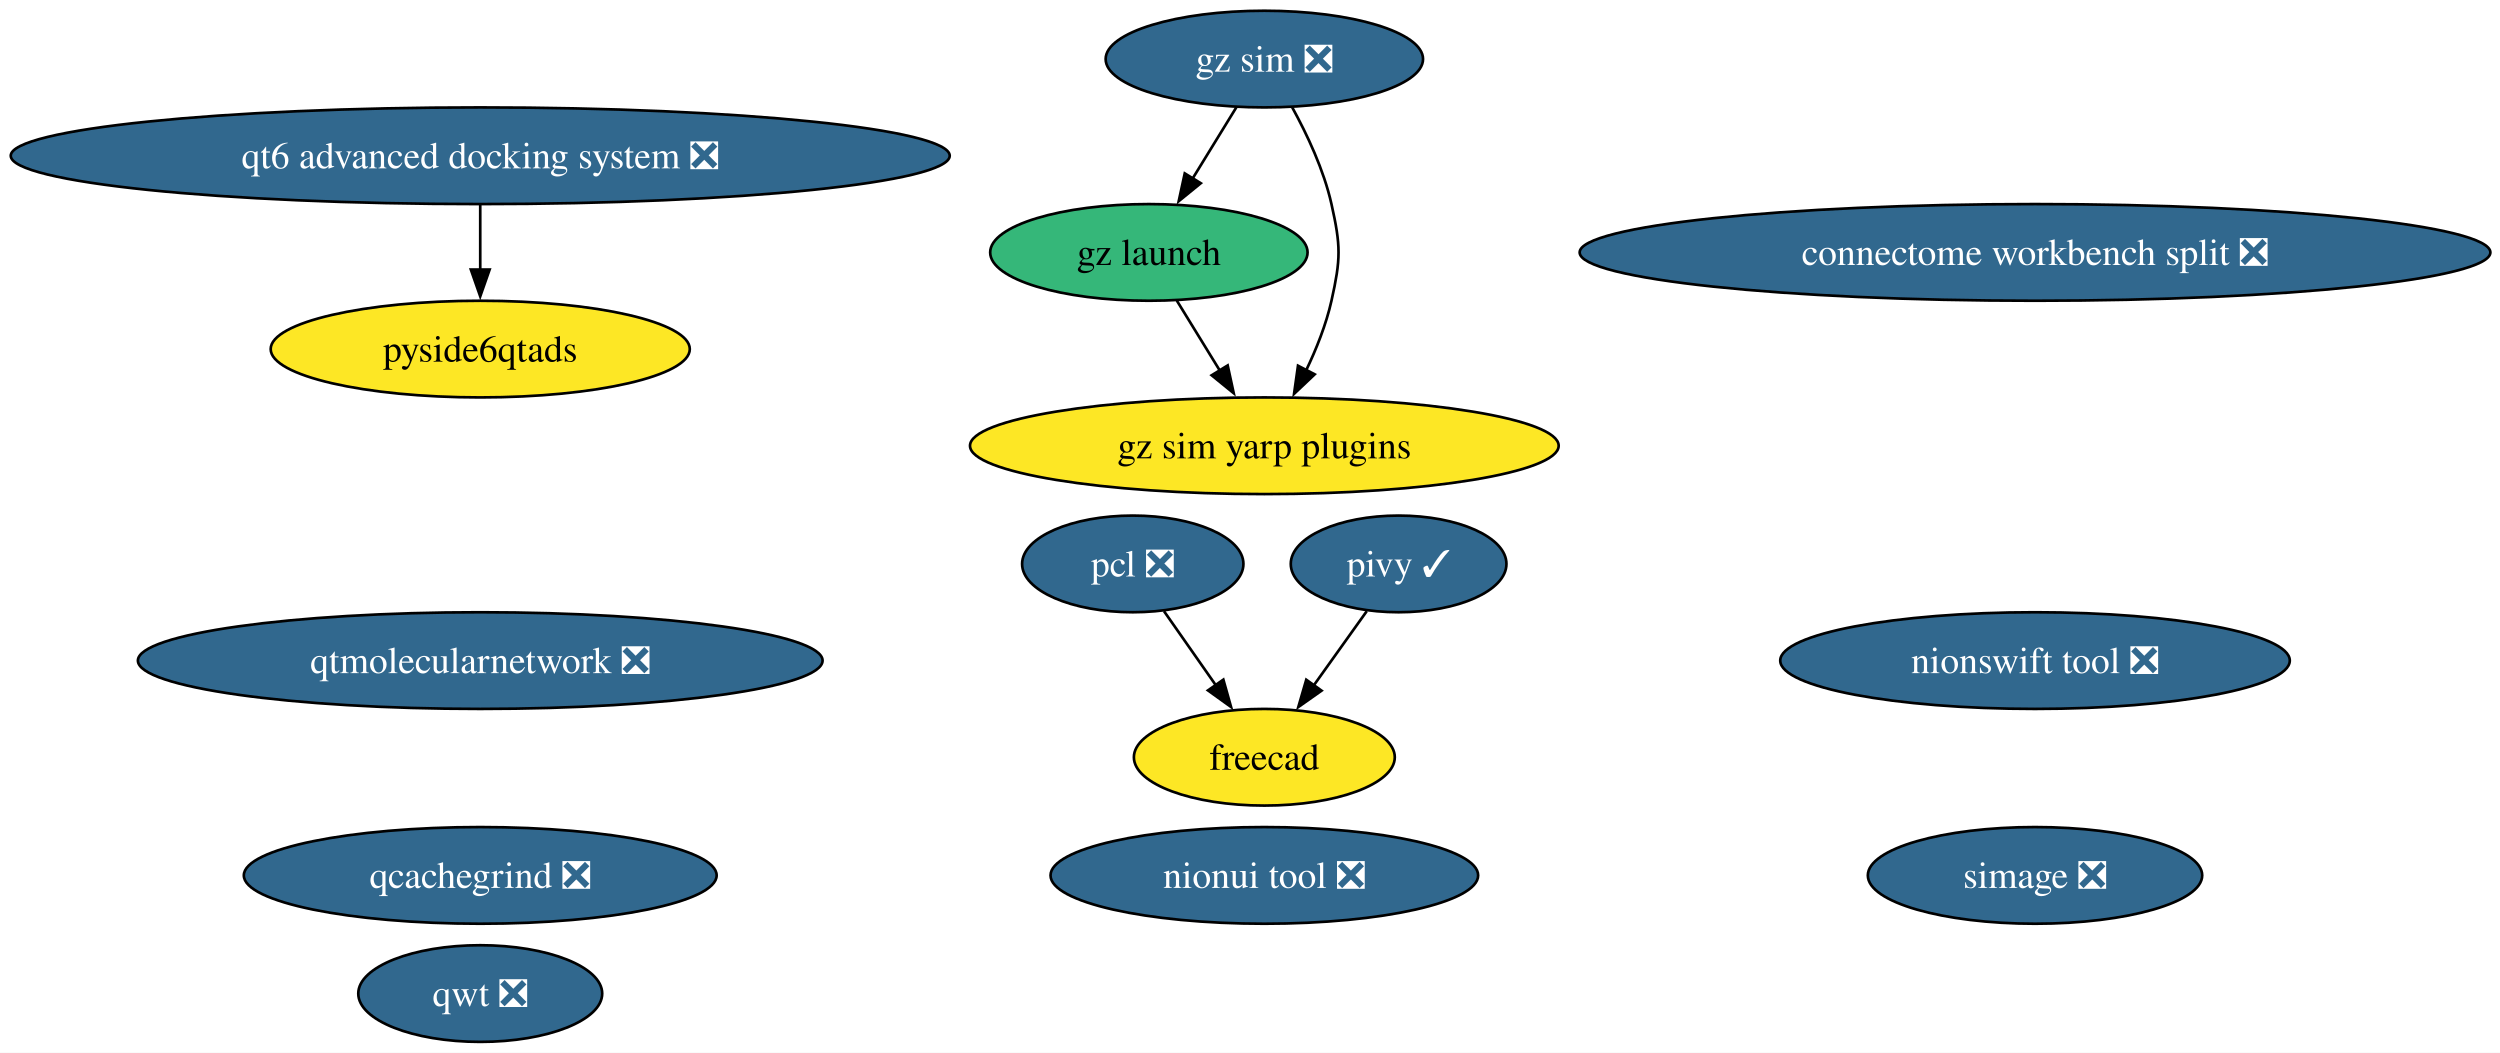
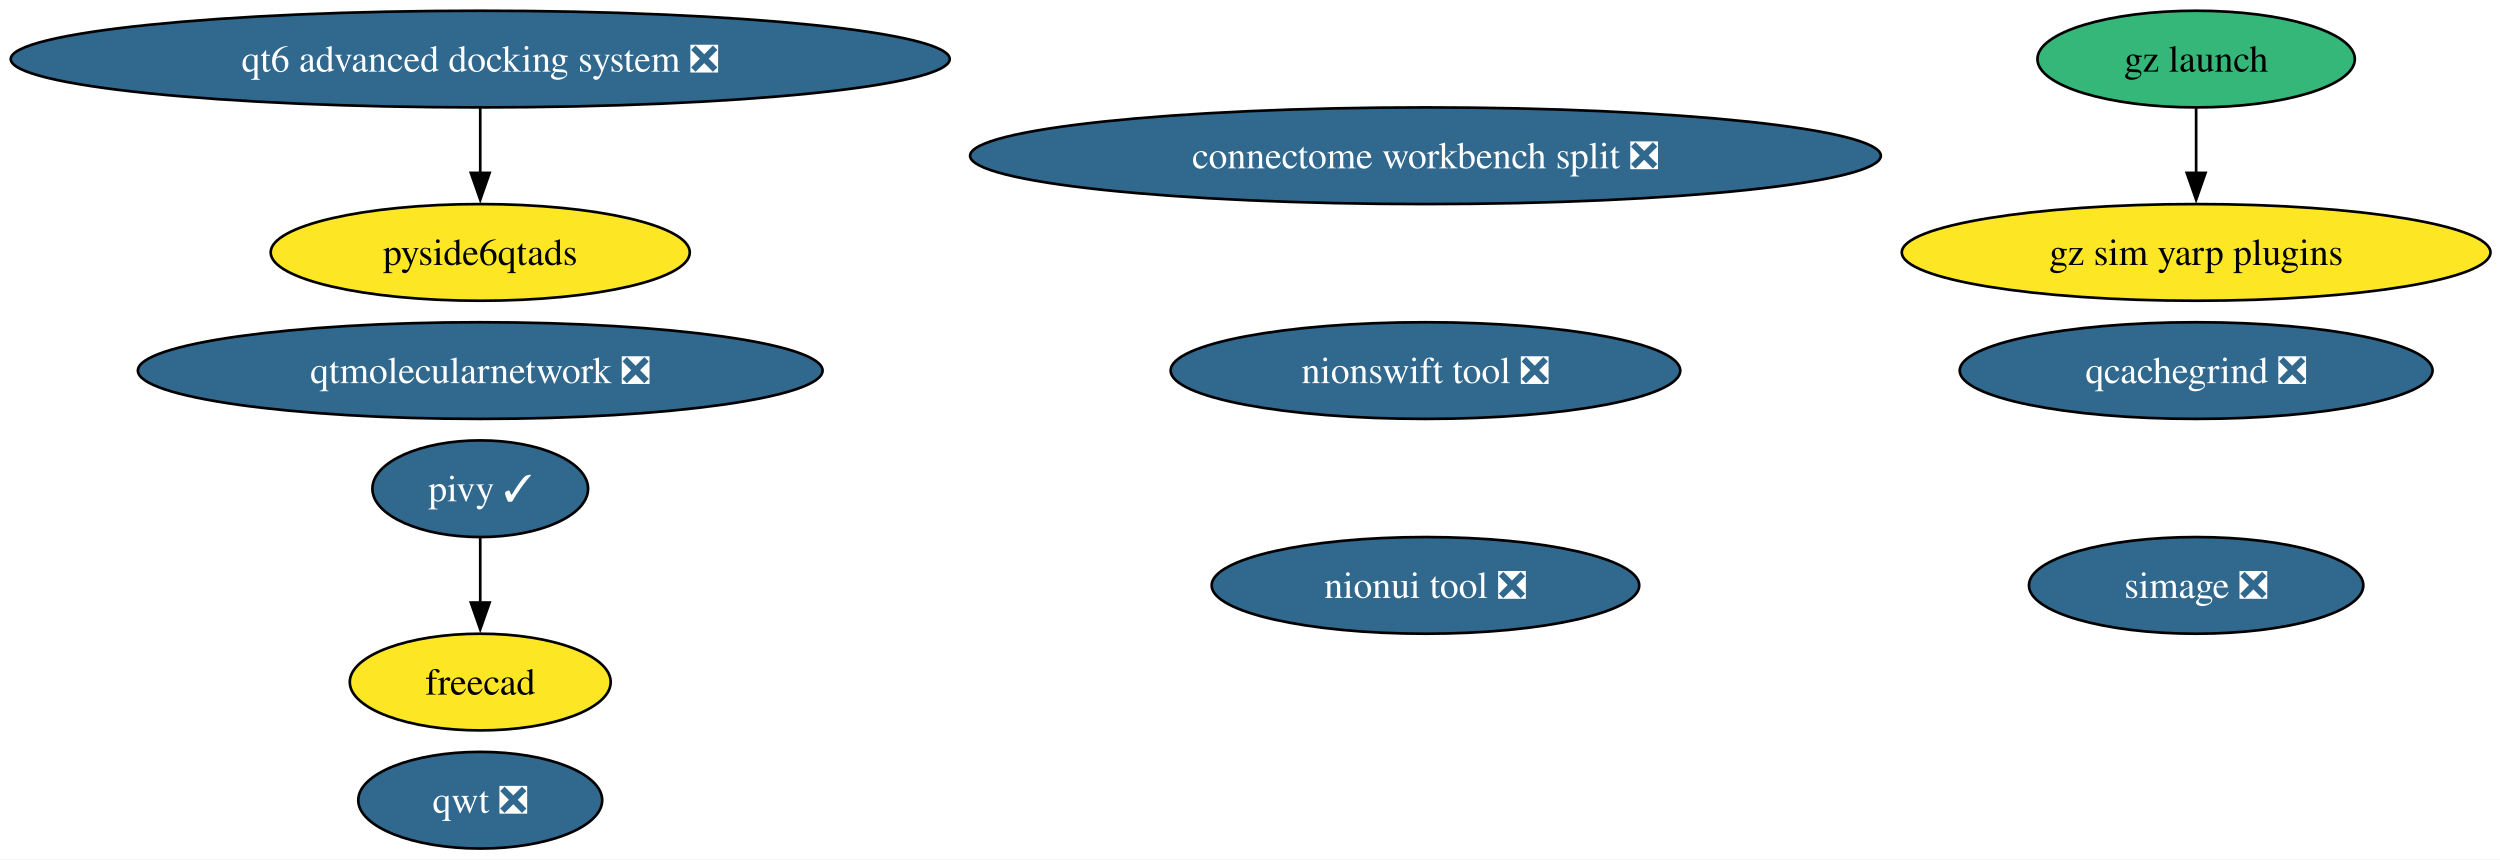
- <svg xmlns="http://www.w3.org/2000/svg" xmlns:xlink="http://www.w3.org/1999/xlink" width="931pt" height="392pt" viewBox="0.00 0.00 931.00 392.00">
-   <g id="graph0" class="graph" transform="scale(1 1) rotate(0) translate(4 388)">
-     <polygon fill="white" stroke="none" points="-4,4 -4,-388 927.43,-388 927.43,4 -4,4" />
+ <svg xmlns="http://www.w3.org/2000/svg" xmlns:xlink="http://www.w3.org/1999/xlink" width="931pt" height="320pt" viewBox="0.00 0.00 931.00 320.00">
+   <g id="graph0" class="graph" transform="scale(1 1) rotate(0) translate(4 316)">
+     <polygon fill="white" stroke="none" points="-4,4 -4,-316 927.45,-316 927.45,4 -4,4" />
    <g id="node1" class="node">
      <g id="a_node1">
        <a xlink:href="https://github.com/conda-forge/qwt-feedstock/pull/51" xlink:title="qwt ❎">
          <ellipse fill="#31688e" stroke="black" cx="174.84" cy="-18" rx="45.42" ry="18" />
          <text xml:space="preserve" text-anchor="middle" x="174.84" y="-13.32" font-family="Times,serif" font-size="14.00" fill="white">qwt ❎</text>
        </a>
      </g>
    </g>
    <g id="node2" class="node">
      <g id="a_node2">
        <a xlink:href="https://github.com/conda-forge/simage-feedstock/pull/16" xlink:title="simage ❎">
-           <ellipse fill="#31688e" stroke="black" cx="753.84" cy="-62" rx="62.26" ry="18" />
-           <text xml:space="preserve" text-anchor="middle" x="753.84" y="-57.33" font-family="Times,serif" font-size="14.00" fill="white">simage ❎</text>
+           <ellipse fill="#31688e" stroke="black" cx="813.84" cy="-98" rx="62.26" ry="18" />
+           <text xml:space="preserve" text-anchor="middle" x="813.84" y="-93.33" font-family="Times,serif" font-size="14.00" fill="white">simage ❎</text>
        </a>
      </g>
    </g>
    <g id="node3" class="node">
      <g id="a_node3">
        <a xlink:href="https://github.com/conda-forge/pivy-feedstock/pull/57" xlink:title="pivy ✓">
-           <ellipse fill="#31688e" stroke="black" cx="516.84" cy="-178" rx="40.16" ry="18" />
-           <text xml:space="preserve" text-anchor="middle" x="516.84" y="-173.32" font-family="Times,serif" font-size="14.00" fill="white">pivy ✓</text>
+           <ellipse fill="#31688e" stroke="black" cx="174.84" cy="-134" rx="40.16" ry="18" />
+           <text xml:space="preserve" text-anchor="middle" x="174.84" y="-129.32" font-family="Times,serif" font-size="14.00" fill="white">pivy ✓</text>
        </a>
      </g>
    </g>
-     <g id="node5" class="node">
-       <g id="a_node5">
+     <g id="node4" class="node">
+       <g id="a_node4">
        <a xlink:href="https://github.com/conda-forge/freecad-feedstock" xlink:title="freecad">
-           <ellipse fill="#fde725" stroke="black" cx="466.84" cy="-106" rx="48.58" ry="18" />
-           <text xml:space="preserve" text-anchor="middle" x="466.84" y="-101.33" font-family="Times,serif" font-size="14.00">freecad</text>
+           <ellipse fill="#fde725" stroke="black" cx="174.84" cy="-62" rx="48.58" ry="18" />
+           <text xml:space="preserve" text-anchor="middle" x="174.84" y="-57.33" font-family="Times,serif" font-size="14.00">freecad</text>
        </a>
      </g>
    </g>
    <g id="edge1" class="edge">
-       <path fill="none" stroke="black" d="M504.99,-160.41C499.08,-152.13 491.79,-141.92 485.17,-132.66" />
-       <polygon fill="black" stroke="black" points="488.15,-130.8 479.49,-124.7 482.45,-134.87 488.15,-130.8" />
+       <path fill="none" stroke="black" d="M174.84,-115.7C174.84,-108.41 174.84,-99.73 174.84,-91.54" />
+       <polygon fill="black" stroke="black" points="178.34,-91.62 174.84,-81.62 171.34,-91.62 178.34,-91.62" />
    </g>
-     <g id="node4" class="node">
-       <g id="a_node4">
-         <a xlink:href="https://github.com/conda-forge/pcl-feedstock/pull/90" xlink:title="pcl ❎">
-           <ellipse fill="#31688e" stroke="black" cx="417.84" cy="-178" rx="41.21" ry="18" />
-           <text xml:space="preserve" text-anchor="middle" x="417.84" y="-173.32" font-family="Times,serif" font-size="14.00" fill="white">pcl ❎</text>
+     <g id="node5" class="node">
+       <g id="a_node5">
+         <a xlink:href="https://github.com/conda-forge/nionui-tool-feedstock/pull/60" xlink:title="nionui tool ❎">
+           <ellipse fill="#31688e" stroke="black" cx="526.84" cy="-98" rx="79.62" ry="18" />
+           <text xml:space="preserve" text-anchor="middle" x="526.84" y="-93.33" font-family="Times,serif" font-size="14.00" fill="white">nionui tool ❎</text>
        </a>
      </g>
    </g>
-     <g id="edge2" class="edge">
-       <path fill="none" stroke="black" d="M429.46,-160.41C435.25,-152.13 442.4,-141.92 448.88,-132.66" />
-       <polygon fill="black" stroke="black" points="451.58,-134.91 454.45,-124.71 445.84,-130.9 451.58,-134.91" />
-     </g>
    <g id="node6" class="node">
      <g id="a_node6">
-         <a xlink:href="https://github.com/conda-forge/nionui-tool-feedstock/pull/60" xlink:title="nionui tool ❎">
-           <ellipse fill="#31688e" stroke="black" cx="466.84" cy="-62" rx="79.62" ry="18" />
-           <text xml:space="preserve" text-anchor="middle" x="466.84" y="-57.33" font-family="Times,serif" font-size="14.00" fill="white">nionui tool ❎</text>
+         <a xlink:href="https://github.com/conda-forge/nionswift-tool-feedstock/pull/36" xlink:title="nionswift tool ❎">
+           <ellipse fill="#31688e" stroke="black" cx="526.84" cy="-178" rx="94.88" ry="18" />
+           <text xml:space="preserve" text-anchor="middle" x="526.84" y="-173.32" font-family="Times,serif" font-size="14.00" fill="white">nionswift tool ❎</text>
        </a>
      </g>
    </g>
    <g id="node7" class="node">
      <g id="a_node7">
-         <a xlink:href="https://github.com/conda-forge/nionswift-tool-feedstock/pull/36" xlink:title="nionswift tool ❎">
-           <ellipse fill="#31688e" stroke="black" cx="753.84" cy="-142" rx="94.88" ry="18" />
-           <text xml:space="preserve" text-anchor="middle" x="753.84" y="-137.32" font-family="Times,serif" font-size="14.00" fill="white">nionswift tool ❎</text>
+         <a xlink:href="https://github.com/conda-forge/qtmolecularnetwork-feedstock/pull/28" xlink:title="qtmolecularnetwork ❎">
+           <ellipse fill="#31688e" stroke="black" cx="174.84" cy="-178" rx="127.49" ry="18" />
+           <text xml:space="preserve" text-anchor="middle" x="174.84" y="-173.32" font-family="Times,serif" font-size="14.00" fill="white">qtmolecularnetwork ❎</text>
        </a>
      </g>
    </g>
    <g id="node8" class="node">
      <g id="a_node8">
-         <a xlink:href="https://github.com/conda-forge/qtmolecularnetwork-feedstock/pull/28" xlink:title="qtmolecularnetwork ❎">
-           <ellipse fill="#31688e" stroke="black" cx="174.84" cy="-142" rx="127.49" ry="18" />
-           <text xml:space="preserve" text-anchor="middle" x="174.84" y="-137.32" font-family="Times,serif" font-size="14.00" fill="white">qtmolecularnetwork ❎</text>
+         <a xlink:href="https://github.com/conda-forge/gz-launch-feedstock" xlink:title="gz launch">
+           <ellipse fill="#35b779" stroke="black" cx="813.84" cy="-294" rx="59.1" ry="18" />
+           <text xml:space="preserve" text-anchor="middle" x="813.84" y="-289.32" font-family="Times,serif" font-size="14.00">gz launch</text>
        </a>
      </g>
    </g>
+     <g id="node12" class="node">
+       <g id="a_node12">
+         <a xlink:href="https://github.com/conda-forge/gz-sim-yarp-plugins-feedstock" xlink:title="gz sim yarp plugins">
+           <ellipse fill="#fde725" stroke="black" cx="813.84" cy="-222" rx="109.61" ry="18" />
+           <text xml:space="preserve" text-anchor="middle" x="813.84" y="-217.32" font-family="Times,serif" font-size="14.00">gz sim yarp plugins</text>
+         </a>
+       </g>
+     </g>
+     <g id="edge2" class="edge">
+       <path fill="none" stroke="black" d="M813.84,-275.7C813.84,-268.41 813.84,-259.73 813.84,-251.54" />
+       <polygon fill="black" stroke="black" points="817.34,-251.62 813.84,-241.62 810.34,-251.62 817.34,-251.62" />
+     </g>
    <g id="node9" class="node">
      <g id="a_node9">
-         <a xlink:href="https://github.com/conda-forge/gz-sim-feedstock/pull/121" xlink:title="gz sim ❎">
-           <ellipse fill="#31688e" stroke="black" cx="466.84" cy="-366" rx="59.1" ry="18" />
-           <text xml:space="preserve" text-anchor="middle" x="466.84" y="-361.32" font-family="Times,serif" font-size="14.00" fill="white">gz sim ❎</text>
+         <a xlink:href="https://github.com/conda-forge/qt6-advanced-docking-system-feedstock/pull/23" xlink:title="qt6 advanced docking system ❎">
+           <ellipse fill="#31688e" stroke="black" cx="174.84" cy="-294" rx="174.84" ry="18" />
+           <text xml:space="preserve" text-anchor="middle" x="174.84" y="-289.32" font-family="Times,serif" font-size="14.00" fill="white">qt6 advanced docking system ❎</text>
        </a>
      </g>
    </g>
    <g id="node10" class="node">
      <g id="a_node10">
-         <a xlink:href="https://github.com/conda-forge/gz-launch-feedstock" xlink:title="gz launch">
-           <ellipse fill="#35b779" stroke="black" cx="423.84" cy="-294" rx="59.1" ry="18" />
-           <text xml:space="preserve" text-anchor="middle" x="423.84" y="-289.32" font-family="Times,serif" font-size="14.00">gz launch</text>
+         <a xlink:href="https://github.com/conda-forge/pyside6qtads-feedstock" xlink:title="pyside6qtads">
+           <ellipse fill="#fde725" stroke="black" cx="174.84" cy="-222" rx="78.04" ry="18" />
+           <text xml:space="preserve" text-anchor="middle" x="174.84" y="-217.32" font-family="Times,serif" font-size="14.00">pyside6qtads</text>
        </a>
      </g>
    </g>
    <g id="edge3" class="edge">
-       <path fill="none" stroke="black" d="M456.43,-348.05C451.52,-340.06 445.55,-330.33 440.06,-321.4" />
-       <polygon fill="black" stroke="black" points="443.17,-319.77 434.95,-313.08 437.2,-323.43 443.17,-319.77" />
+       <path fill="none" stroke="black" d="M174.84,-275.7C174.84,-268.41 174.84,-259.73 174.84,-251.54" />
+       <polygon fill="black" stroke="black" points="178.34,-251.62 174.84,-241.62 171.34,-251.62 178.34,-251.62" />
    </g>
-     <g id="node14" class="node">
-       <g id="a_node14">
-         <a xlink:href="https://github.com/conda-forge/gz-sim-yarp-plugins-feedstock" xlink:title="gz sim yarp plugins">
-           <ellipse fill="#fde725" stroke="black" cx="466.84" cy="-222" rx="109.61" ry="18" />
-           <text xml:space="preserve" text-anchor="middle" x="466.84" y="-217.32" font-family="Times,serif" font-size="14.00">gz sim yarp plugins</text>
+     <g id="node11" class="node">
+       <g id="a_node11">
+         <a xlink:href="https://github.com/conda-forge/qcachegrind-feedstock/pull/5" xlink:title="qcachegrind ❎">
+           <ellipse fill="#31688e" stroke="black" cx="813.84" cy="-178" rx="88.04" ry="18" />
+           <text xml:space="preserve" text-anchor="middle" x="813.84" y="-173.32" font-family="Times,serif" font-size="14.00" fill="white">qcachegrind ❎</text>
        </a>
      </g>
    </g>
-     <g id="edge4" class="edge">
-       <path fill="none" stroke="black" d="M477.21,-348.03C482.75,-337.96 489,-324.71 491.84,-312 495.34,-296.39 495.34,-291.61 491.84,-276 489.86,-267.16 486.24,-258.07 482.35,-249.96" />
-       <polygon fill="black" stroke="black" points="485.59,-248.6 477.9,-241.32 479.37,-251.81 485.59,-248.6" />
-     </g>
-     <g id="edge5" class="edge">
-       <path fill="none" stroke="black" d="M434.25,-276.05C439.04,-268.26 444.84,-258.82 450.21,-250.08" />
-       <polygon fill="black" stroke="black" points="453.19,-251.92 455.44,-241.56 447.22,-248.25 453.19,-251.92" />
-     </g>
-     <g id="node11" class="node">
-       <g id="a_node11">
-         <a xlink:href="https://github.com/conda-forge/qt6-advanced-docking-system-feedstock/pull/23" xlink:title="qt6 advanced docking system ❎">
-           <ellipse fill="#31688e" stroke="black" cx="174.84" cy="-330" rx="174.84" ry="18" />
-           <text xml:space="preserve" text-anchor="middle" x="174.84" y="-325.32" font-family="Times,serif" font-size="14.00" fill="white">qt6 advanced docking system ❎</text>
-         </a>
-       </g>
-     </g>
-     <g id="node12" class="node">
-       <g id="a_node12">
-         <a xlink:href="https://github.com/conda-forge/pyside6qtads-feedstock" xlink:title="pyside6qtads">
-           <ellipse fill="#fde725" stroke="black" cx="174.84" cy="-258" rx="78.04" ry="18" />
-           <text xml:space="preserve" text-anchor="middle" x="174.84" y="-253.32" font-family="Times,serif" font-size="14.00">pyside6qtads</text>
-         </a>
-       </g>
-     </g>
-     <g id="edge6" class="edge">
-       <path fill="none" stroke="black" d="M174.84,-311.7C174.84,-304.41 174.84,-295.73 174.84,-287.54" />
-       <polygon fill="black" stroke="black" points="178.34,-287.62 174.84,-277.62 171.34,-287.62 178.34,-287.62" />
-     </g>
    <g id="node13" class="node">
      <g id="a_node13">
-         <a xlink:href="https://github.com/conda-forge/qcachegrind-feedstock/pull/5" xlink:title="qcachegrind ❎">
-           <ellipse fill="#31688e" stroke="black" cx="174.84" cy="-62" rx="88.04" ry="18" />
-           <text xml:space="preserve" text-anchor="middle" x="174.84" y="-57.33" font-family="Times,serif" font-size="14.00" fill="white">qcachegrind ❎</text>
-         </a>
-       </g>
-     </g>
-     <g id="node15" class="node">
-       <g id="a_node15">
        <a xlink:href="https://github.com/conda-forge/connectome-workbench-split-feedstock/pull/14" xlink:title="connectome workbench split ❎">
-           <ellipse fill="#31688e" stroke="black" cx="753.84" cy="-294" rx="169.58" ry="18" />
-           <text xml:space="preserve" text-anchor="middle" x="753.84" y="-289.32" font-family="Times,serif" font-size="14.00" fill="white">connectome workbench split ❎</text>
+           <ellipse fill="#31688e" stroke="black" cx="526.84" cy="-258" rx="169.58" ry="18" />
+           <text xml:space="preserve" text-anchor="middle" x="526.84" y="-253.32" font-family="Times,serif" font-size="14.00" fill="white">connectome workbench split ❎</text>
        </a>
      </g>
    </g>
  </g>
</svg>
